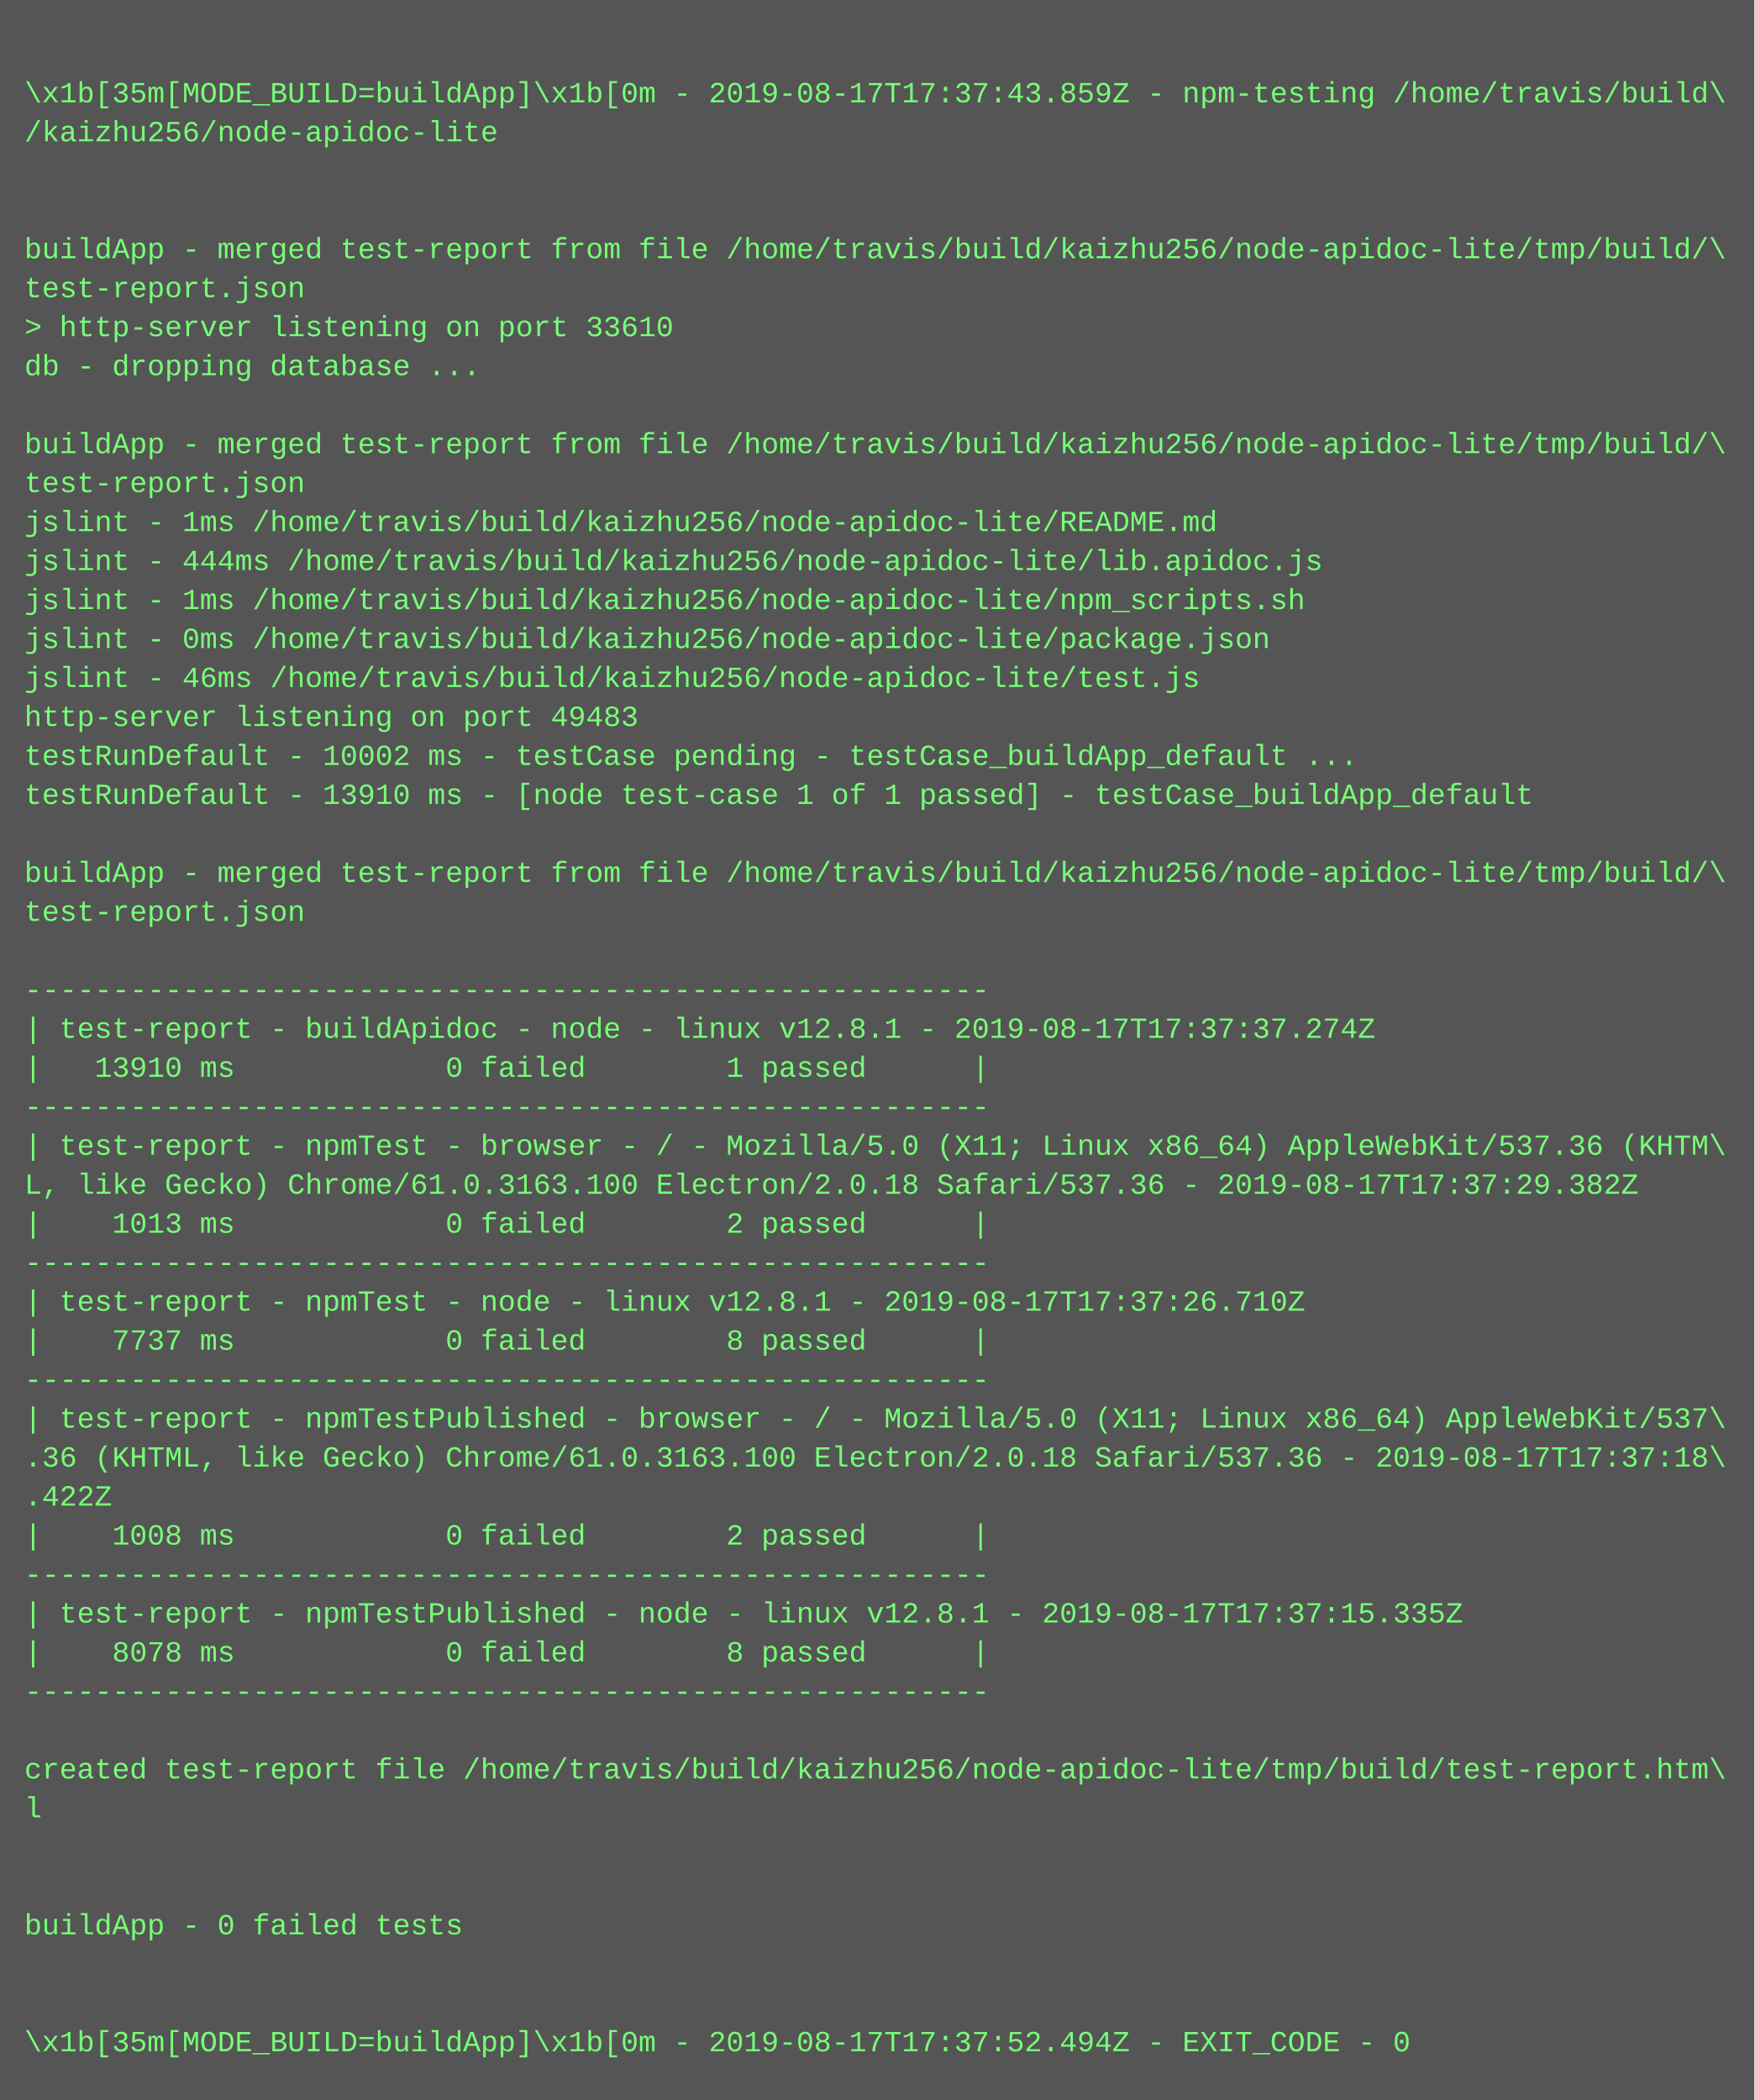
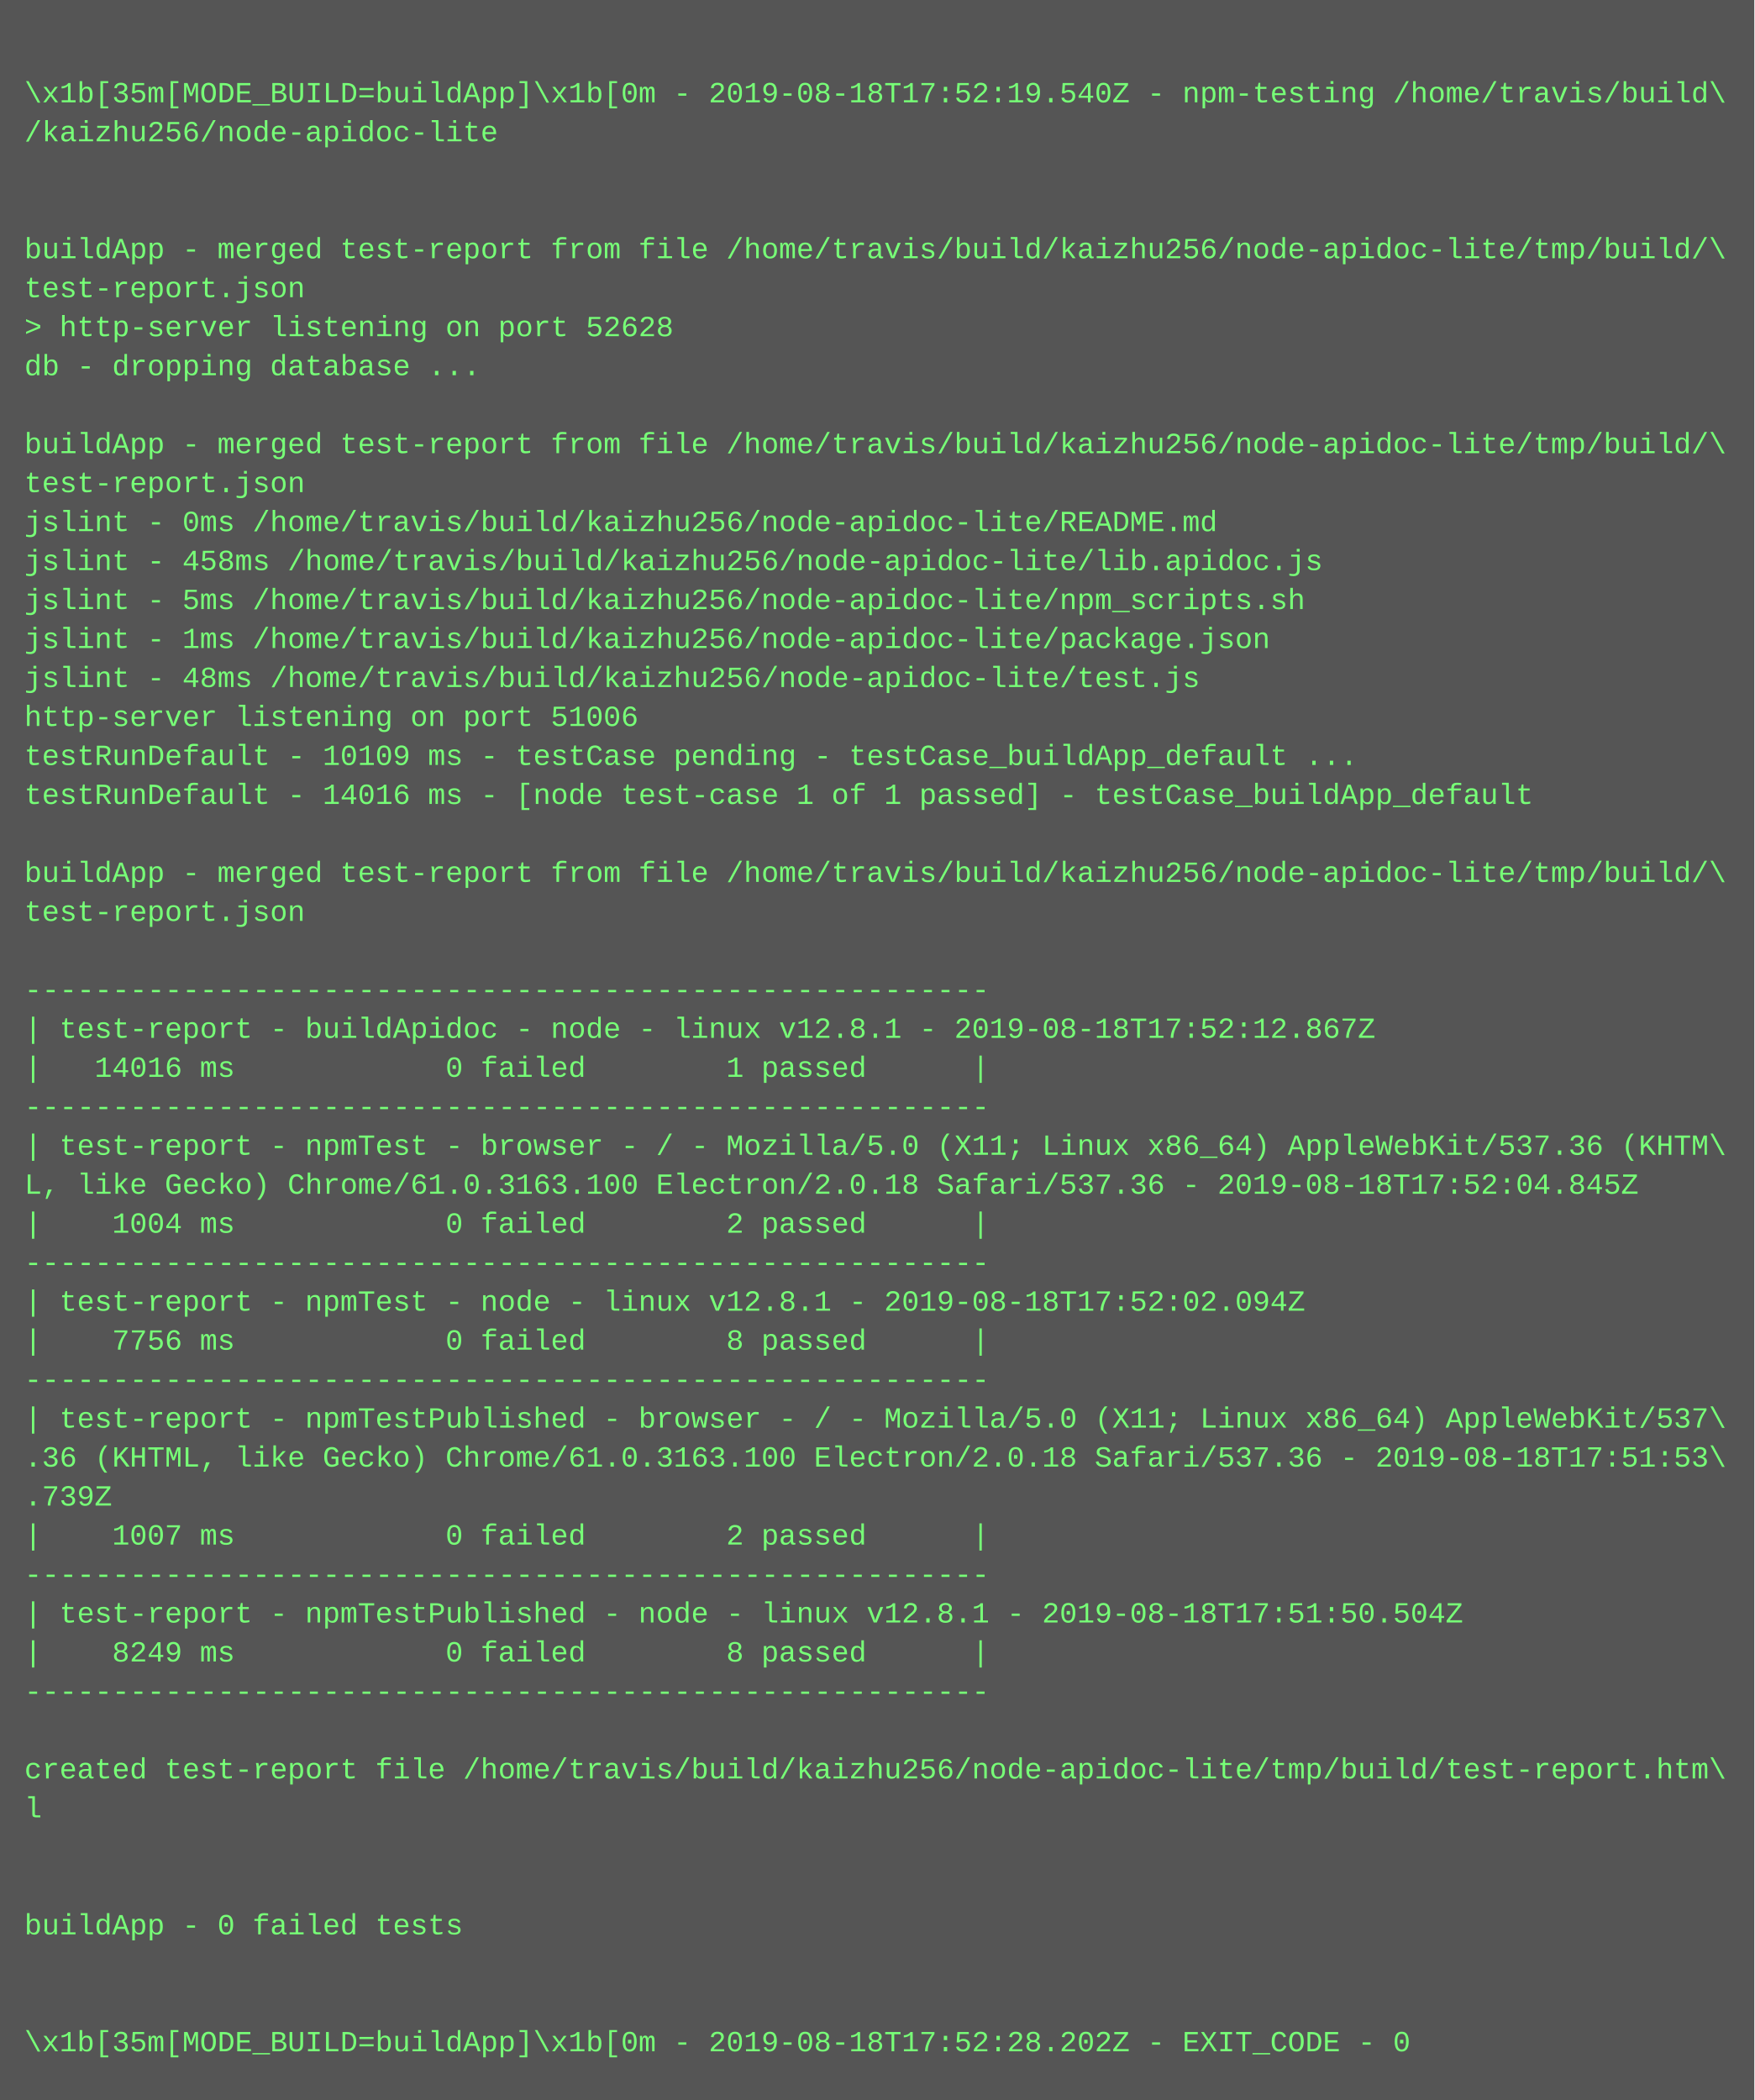
<svg xmlns="http://www.w3.org/2000/svg" height="862" width="720">
  <rect height="862" fill="#555" width="720" />
  <text fill="#7f7" font-family="Courier New" font-size="12" xml:space="preserve">
    <tspan x="10" y="26" />
-     <tspan x="10" y="42">\x1b[35m[MODE_BUILD=buildApp]\x1b[0m - 2019-08-17T17:37:43.859Z - npm-testing /home/travis/build\</tspan>
+     <tspan x="10" y="42">\x1b[35m[MODE_BUILD=buildApp]\x1b[0m - 2019-08-18T17:52:19.540Z - npm-testing /home/travis/build\</tspan>
    <tspan x="10" y="58">/kaizhu256/node-apidoc-lite</tspan>
    <tspan x="10" y="74" />
    <tspan x="10" y="90" />
    <tspan x="10" y="106">buildApp - merged test-report from file /home/travis/build/kaizhu256/node-apidoc-lite/tmp/build/\</tspan>
    <tspan x="10" y="122">test-report.json</tspan>
-     <tspan x="10" y="138">&gt; http-server listening on port 33610</tspan>
+     <tspan x="10" y="138">&gt; http-server listening on port 52628</tspan>
    <tspan x="10" y="154">db - dropping database ...</tspan>
    <tspan x="10" y="170" />
    <tspan x="10" y="186">buildApp - merged test-report from file /home/travis/build/kaizhu256/node-apidoc-lite/tmp/build/\</tspan>
    <tspan x="10" y="202">test-report.json</tspan>
-     <tspan x="10" y="218">jslint - 1ms /home/travis/build/kaizhu256/node-apidoc-lite/README.md</tspan>
-     <tspan x="10" y="234">jslint - 444ms /home/travis/build/kaizhu256/node-apidoc-lite/lib.apidoc.js</tspan>
-     <tspan x="10" y="250">jslint - 1ms /home/travis/build/kaizhu256/node-apidoc-lite/npm_scripts.sh</tspan>
-     <tspan x="10" y="266">jslint - 0ms /home/travis/build/kaizhu256/node-apidoc-lite/package.json</tspan>
-     <tspan x="10" y="282">jslint - 46ms /home/travis/build/kaizhu256/node-apidoc-lite/test.js</tspan>
-     <tspan x="10" y="298">http-server listening on port 49483</tspan>
-     <tspan x="10" y="314">testRunDefault - 10002 ms - testCase pending - testCase_buildApp_default ...</tspan>
-     <tspan x="10" y="330">testRunDefault - 13910 ms - [node test-case 1 of 1 passed] - testCase_buildApp_default</tspan>
+     <tspan x="10" y="218">jslint - 0ms /home/travis/build/kaizhu256/node-apidoc-lite/README.md</tspan>
+     <tspan x="10" y="234">jslint - 458ms /home/travis/build/kaizhu256/node-apidoc-lite/lib.apidoc.js</tspan>
+     <tspan x="10" y="250">jslint - 5ms /home/travis/build/kaizhu256/node-apidoc-lite/npm_scripts.sh</tspan>
+     <tspan x="10" y="266">jslint - 1ms /home/travis/build/kaizhu256/node-apidoc-lite/package.json</tspan>
+     <tspan x="10" y="282">jslint - 48ms /home/travis/build/kaizhu256/node-apidoc-lite/test.js</tspan>
+     <tspan x="10" y="298">http-server listening on port 51006</tspan>
+     <tspan x="10" y="314">testRunDefault - 10109 ms - testCase pending - testCase_buildApp_default ...</tspan>
+     <tspan x="10" y="330">testRunDefault - 14016 ms - [node test-case 1 of 1 passed] - testCase_buildApp_default</tspan>
    <tspan x="10" y="346" />
    <tspan x="10" y="362">buildApp - merged test-report from file /home/travis/build/kaizhu256/node-apidoc-lite/tmp/build/\</tspan>
    <tspan x="10" y="378">test-report.json</tspan>
    <tspan x="10" y="394" />
    <tspan x="10" y="410">-------------------------------------------------------</tspan>
-     <tspan x="10" y="426">| test-report - buildApidoc - node - linux v12.8.1 - 2019-08-17T17:37:37.274Z</tspan>
-     <tspan x="10" y="442">|   13910 ms            0 failed        1 passed      |</tspan>
+     <tspan x="10" y="426">| test-report - buildApidoc - node - linux v12.8.1 - 2019-08-18T17:52:12.867Z</tspan>
+     <tspan x="10" y="442">|   14016 ms            0 failed        1 passed      |</tspan>
    <tspan x="10" y="458">-------------------------------------------------------</tspan>
    <tspan x="10" y="474">| test-report - npmTest - browser - / - Mozilla/5.0 (X11; Linux x86_64) AppleWebKit/537.36 (KHTM\</tspan>
-     <tspan x="10" y="490">L, like Gecko) Chrome/61.0.3163.100 Electron/2.0.18 Safari/537.36 - 2019-08-17T17:37:29.382Z</tspan>
-     <tspan x="10" y="506">|    1013 ms            0 failed        2 passed      |</tspan>
+     <tspan x="10" y="490">L, like Gecko) Chrome/61.0.3163.100 Electron/2.0.18 Safari/537.36 - 2019-08-18T17:52:04.845Z</tspan>
+     <tspan x="10" y="506">|    1004 ms            0 failed        2 passed      |</tspan>
    <tspan x="10" y="522">-------------------------------------------------------</tspan>
-     <tspan x="10" y="538">| test-report - npmTest - node - linux v12.8.1 - 2019-08-17T17:37:26.710Z</tspan>
-     <tspan x="10" y="554">|    7737 ms            0 failed        8 passed      |</tspan>
+     <tspan x="10" y="538">| test-report - npmTest - node - linux v12.8.1 - 2019-08-18T17:52:02.094Z</tspan>
+     <tspan x="10" y="554">|    7756 ms            0 failed        8 passed      |</tspan>
    <tspan x="10" y="570">-------------------------------------------------------</tspan>
    <tspan x="10" y="586">| test-report - npmTestPublished - browser - / - Mozilla/5.0 (X11; Linux x86_64) AppleWebKit/537\</tspan>
-     <tspan x="10" y="602">.36 (KHTML, like Gecko) Chrome/61.0.3163.100 Electron/2.0.18 Safari/537.36 - 2019-08-17T17:37:18\</tspan>
-     <tspan x="10" y="618">.422Z</tspan>
-     <tspan x="10" y="634">|    1008 ms            0 failed        2 passed      |</tspan>
+     <tspan x="10" y="602">.36 (KHTML, like Gecko) Chrome/61.0.3163.100 Electron/2.0.18 Safari/537.36 - 2019-08-18T17:51:53\</tspan>
+     <tspan x="10" y="618">.739Z</tspan>
+     <tspan x="10" y="634">|    1007 ms            0 failed        2 passed      |</tspan>
    <tspan x="10" y="650">-------------------------------------------------------</tspan>
-     <tspan x="10" y="666">| test-report - npmTestPublished - node - linux v12.8.1 - 2019-08-17T17:37:15.335Z</tspan>
-     <tspan x="10" y="682">|    8078 ms            0 failed        8 passed      |</tspan>
+     <tspan x="10" y="666">| test-report - npmTestPublished - node - linux v12.8.1 - 2019-08-18T17:51:50.504Z</tspan>
+     <tspan x="10" y="682">|    8249 ms            0 failed        8 passed      |</tspan>
    <tspan x="10" y="698">-------------------------------------------------------</tspan>
    <tspan x="10" y="714" />
    <tspan x="10" y="730">created test-report file /home/travis/build/kaizhu256/node-apidoc-lite/tmp/build/test-report.htm\</tspan>
    <tspan x="10" y="746">l</tspan>
    <tspan x="10" y="762" />
    <tspan x="10" y="778" />
    <tspan x="10" y="794">buildApp - 0 failed tests</tspan>
    <tspan x="10" y="810" />
    <tspan x="10" y="826" />
-     <tspan x="10" y="842">\x1b[35m[MODE_BUILD=buildApp]\x1b[0m - 2019-08-17T17:37:52.494Z - EXIT_CODE - 0</tspan>
+     <tspan x="10" y="842">\x1b[35m[MODE_BUILD=buildApp]\x1b[0m - 2019-08-18T17:52:28.202Z - EXIT_CODE - 0</tspan>
  </text>
</svg>
